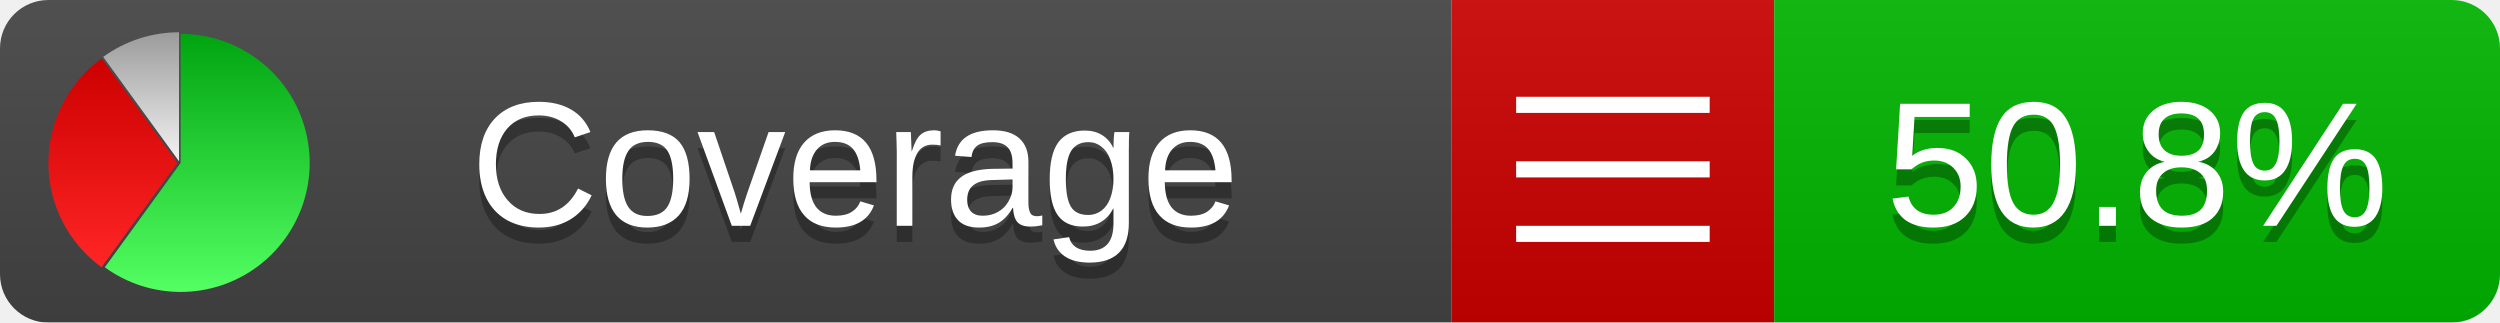
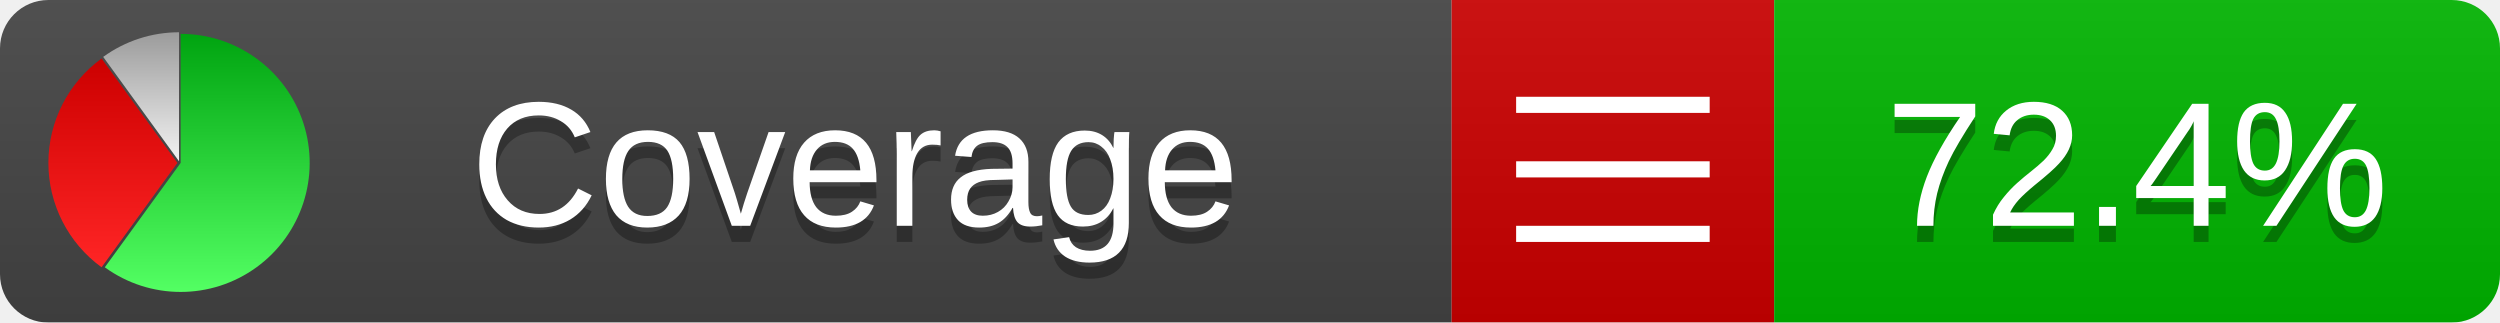
<svg xmlns="http://www.w3.org/2000/svg" xmlns:xlink="http://www.w3.org/1999/xlink" width="155" height="20">
  <style type="text/css">
          
            @keyframes fadeout {
              0 % { visibility: visible; opacity: 1; }
              40% { visibility: visible; opacity: 1; }
              50% { visibility: hidden; opacity: 0; }
              90% { visibility: hidden; opacity: 0; }
              100% { visibility: visible; opacity: 1; }
            }
            @keyframes fadein {
              0% { visibility: hidden; opacity: 0; }
              40% { visibility: hidden; opacity: 0; }
              50% { visibility: visible; opacity: 1; }
              90% { visibility: visible; opacity: 1; }
              100% { visibility: hidden; opacity: 0; }
            }
            .linecoverage {
                animation-duration: 10s;
                animation-name: fadeout;
                animation-iteration-count: infinite;
            }
            .branchcoverage {
                animation-duration: 10s;
                animation-name: fadein;
                animation-iteration-count: infinite;
            }
          
    </style>
  <defs>
    <linearGradient id="gradient" x2="0" y2="100%">
      <stop offset="0" stop-color="#bbb" stop-opacity=".1" />
      <stop offset="1" stop-opacity=".1" />
    </linearGradient>
    <linearGradient id="green" x2="0" y2="100%">
      <stop offset="0" stop-color="#00A410" />
      <stop offset="1" stop-color="#53FF63" />
    </linearGradient>
    <linearGradient id="red" x2="0" y2="100%">
      <stop offset="0" stop-color="#C00" />
      <stop offset="1" stop-color="#FF2525" />
    </linearGradient>
    <linearGradient id="gray" x2="0" y2="100%">
      <stop offset="0" stop-color="#9B9B9B" />
      <stop offset="1" stop-color="#F3F3F3" />
    </linearGradient>
    <mask id="mask">
      <rect width="155" height="20" rx="3" fill="#fff" />
    </mask>
    <g id="icon">
      <path style="fill:url(#green);" d="M205,202.5 l0,-200 a200,200 0 1,1 -117.558,361.803 z" />
      <path style="fill:url(#red);" d="M200,202.5 l-117.558,161.803 a200,200 0 0,1 0,-323.607 z" />
      <path style="fill:url(#gray);" d="M202.5,200 l-117.558,-161.803 a200,200 0 0,1 117.558,-38.196 z" />
    </g>
  </defs>
  <g mask="url(#mask)">
    <rect x="0" y="0" width="90" height="20" fill="#444" />
    <rect x="90" y="0" width="20" height="20" fill="#c00" />
    <rect x="110" y="0" width="45" height="20" fill="#00B600" />
    <rect x="0" y="0" width="155" height="20" fill="url(#gradient)" />
  </g>
  <g>
    <path class="" stroke="#fff" d="M94 6.5 h12 M94 10.5 h12 M94 14.5 h12" />
  </g>
  <g fill="#fff" text-anchor="middle" font-family="Verdana,Arial,Geneva,sans-serif" font-size="11">
    <a xlink:href="https://github.com/danielpalme/ReportGenerator" target="_top">
      <use xlink:href="#icon" transform="translate(3,2) scale(.04)" />
    </a>
    <text x="53" y="15" fill="#010101" fill-opacity=".3">Coverage</text>
    <text x="53" y="14" fill="#fff">Coverage</text>
-     <text class="" x="132.5" y="15" fill="#010101" fill-opacity=".3">50.8%</text>
-     <text class="" x="132.5" y="14">50.8%</text>
+     <text class="" x="132.5" y="15" fill="#010101" fill-opacity=".3">72.4%</text>
+     <text class="" x="132.5" y="14">72.4%</text>
  </g>
  <g>
    <rect class="" x="90" y="0" width="65" height="20" fill-opacity="0" />
  </g>
</svg>
